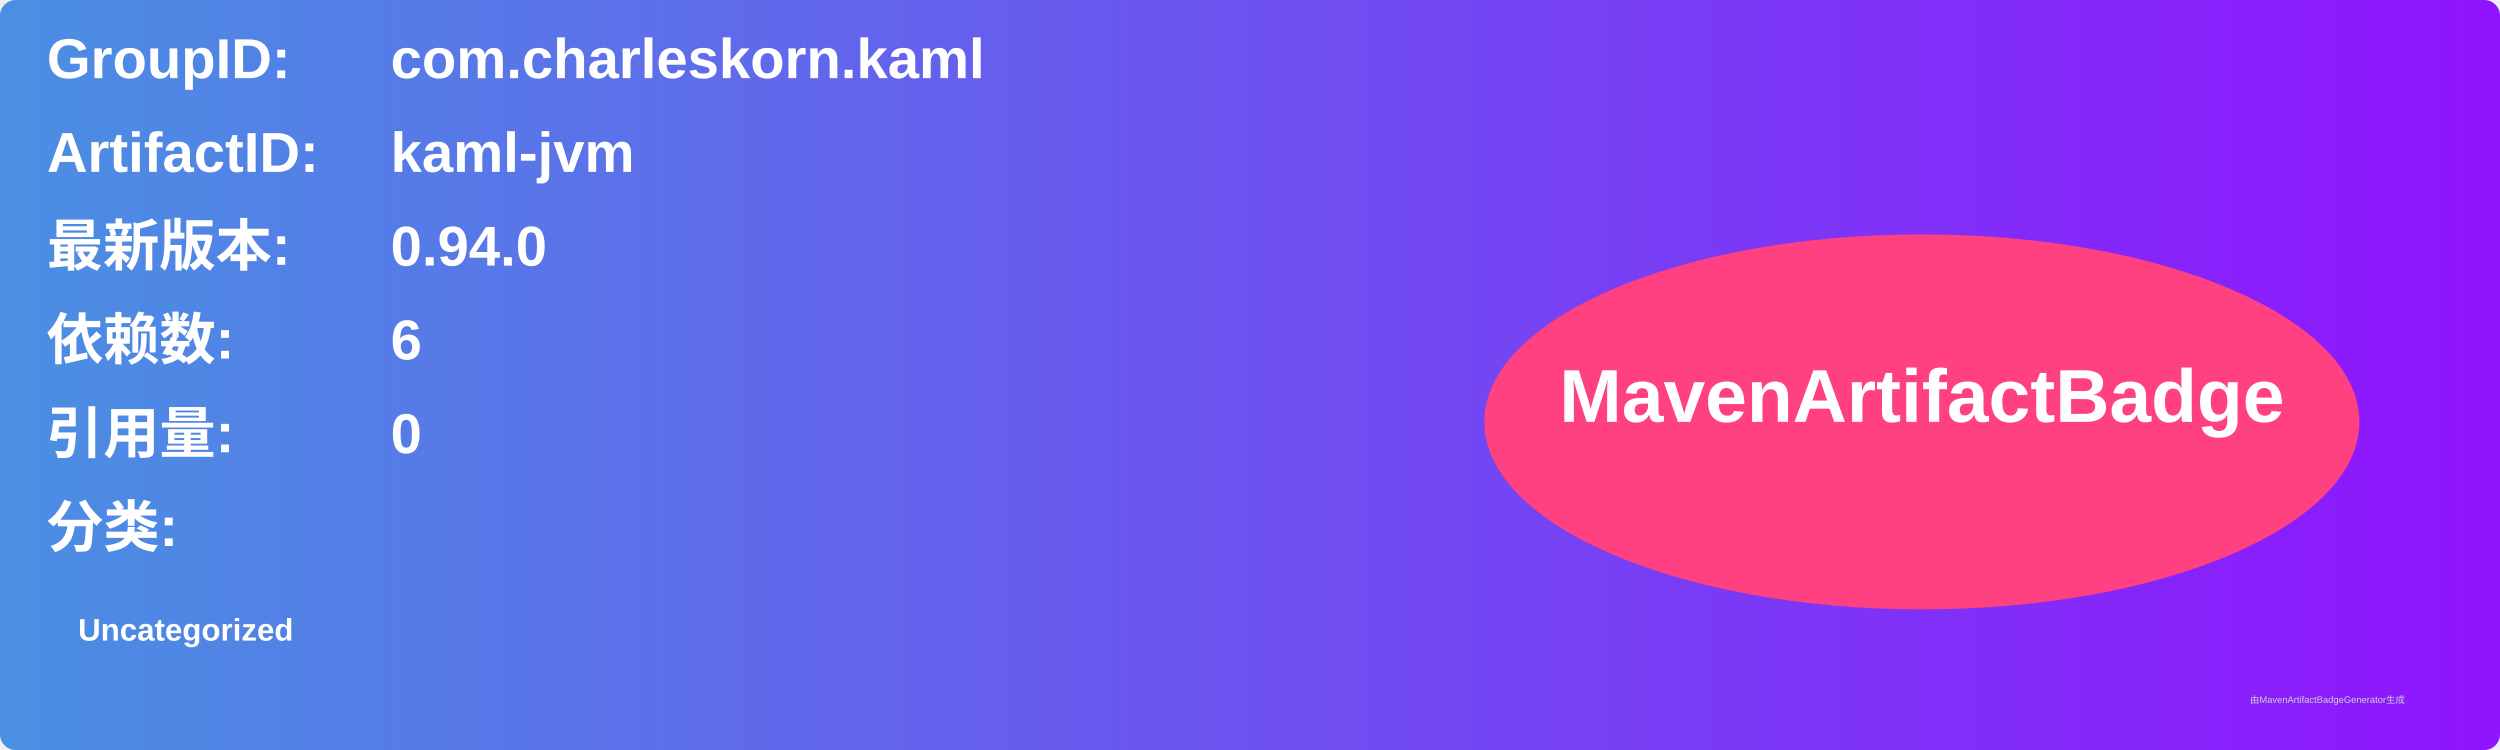
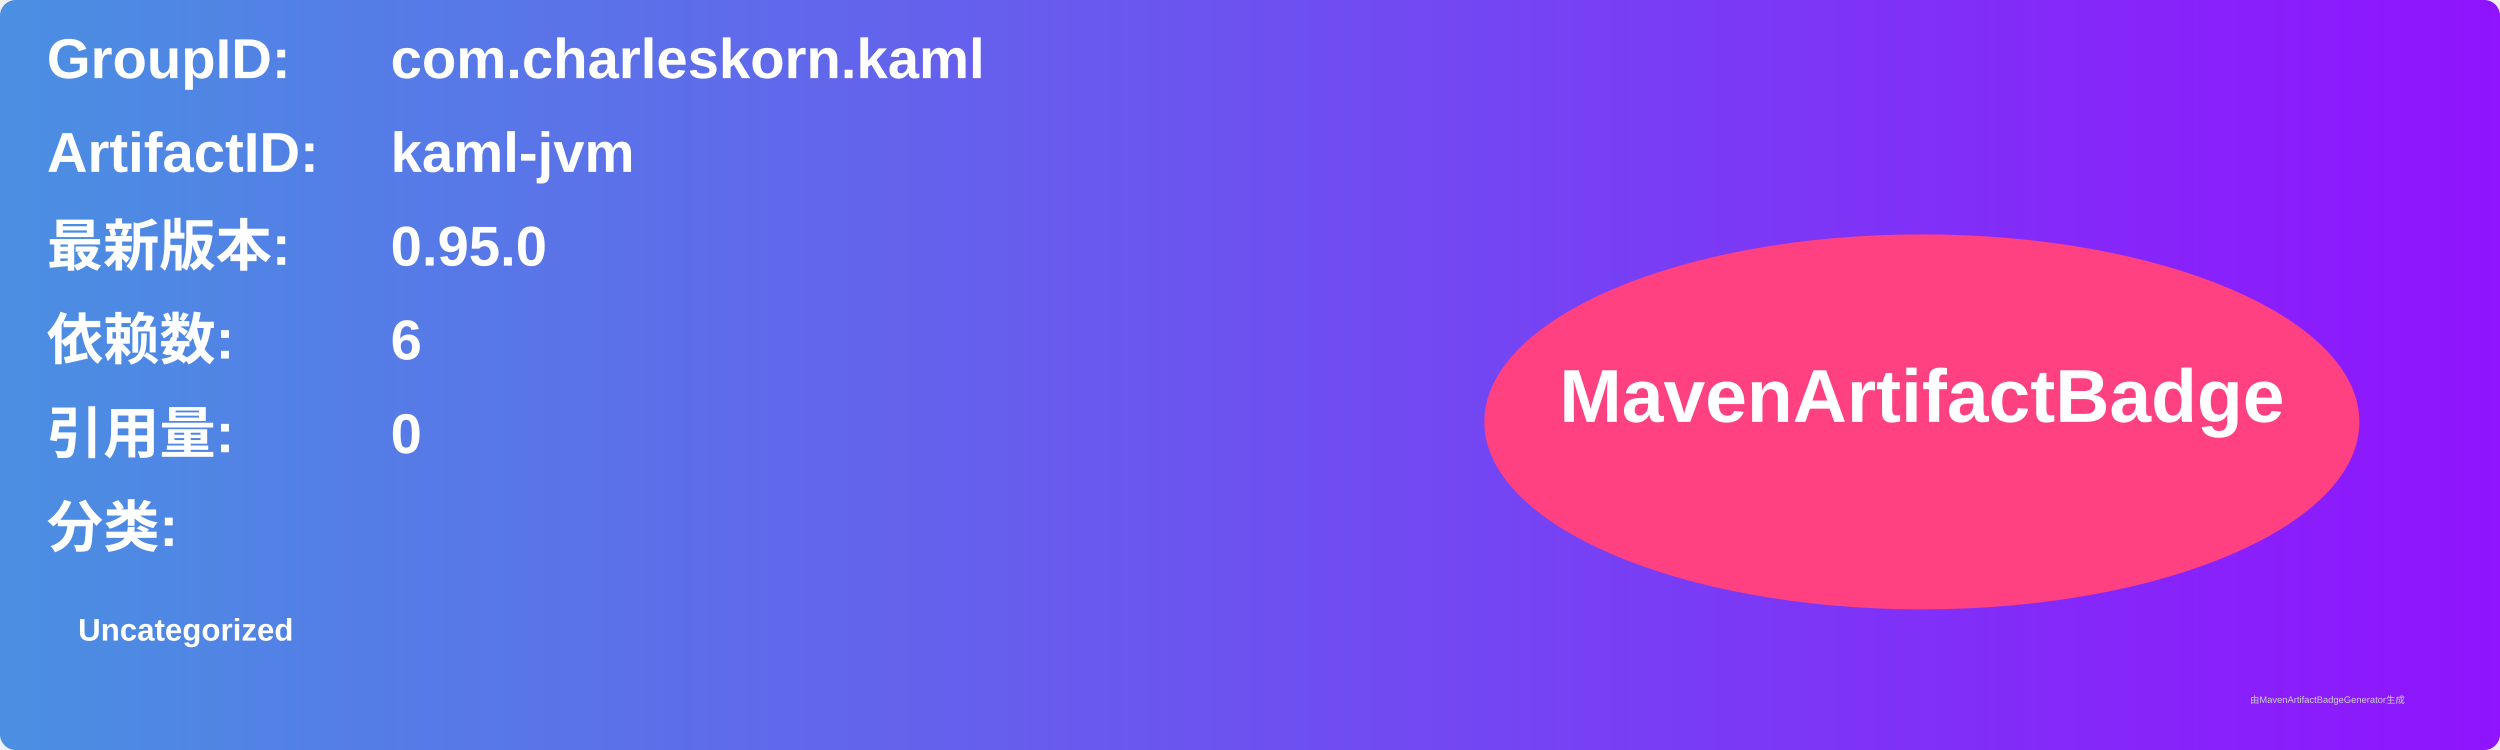
<svg xmlns="http://www.w3.org/2000/svg" width="800" height="240" viewBox="0 0 800 240">
  <linearGradient id="grad" x1="0%" y1="0%" x2="100%" y2="0%">
    <stop offset="0%" stop-color="#4a90e2" />
    <stop offset="100%" stop-color="#9013fe" />
  </linearGradient>
  <rect width="100%" height="100%" rx="5" ry="5" fill="url(#grad)" />
  <g transform="translate(15, 15)">
    <text x="0" y="10" font-family="Arial" font-size="18" fill="white" font-weight="bold" width="260">GroupID:</text>
    <text x="110" y="10" font-family="Arial" font-size="18" fill="white" font-weight="bold" width="460">com.charleskorn.kaml</text>
    <text x="0" y="40" font-family="Arial" font-size="18" fill="white" font-weight="bold" width="260">ArtifactID:</text>
    <text x="110" y="40" font-family="Arial" font-size="18" fill="white" font-weight="bold" width="460">kaml-jvm</text>
    <text x="0" y="70" font-family="Arial" font-size="18" fill="white" font-weight="bold">最新版本:</text>
    <text x="110" y="70" font-family="Arial" font-size="18" fill="white" font-weight="bold">
-       <tspan font-weight="bold">0.94.0</tspan>
+       <tspan font-weight="bold">0.95.0</tspan>
    </text>
    <text x="0" y="100" font-family="Arial" font-size="18" fill="white" font-weight="bold">依赖数: </text>
    <text x="110" y="100" font-family="Arial" font-size="18" fill="white">
      <tspan font-weight="bold">6</tspan>
    </text>
    <text x="0" y="130" font-family="Arial" font-size="18" fill="white" font-weight="bold">引用量: </text>
    <text x="110" y="130" font-family="Arial" font-size="18" fill="white">
      <tspan font-weight="bold">0</tspan>
    </text>
    <text x="0" y="160" font-family="Arial" font-size="18" fill="white" font-weight="bold">分类:</text>
    <text x="10" y="190" font-family="Arial" font-size="10" fill="white">
      <tspan font-weight="bold">Uncategorized</tspan>
    </text>
    <ellipse cx="600" cy="120" rx="140" ry="60" fill="#ff4081" />
    <text x="600" y="120" text-anchor="middle" font-family="Arial" font-size="24" fill="white" font-weight="bold">MavenArtifactBadge</text>
  </g>
  <text x="720" y="225" font-family="Arial" font-size="3" fill="#d0d0d0">由MavenArtifactBadgeGenerator生成</text>
</svg>
